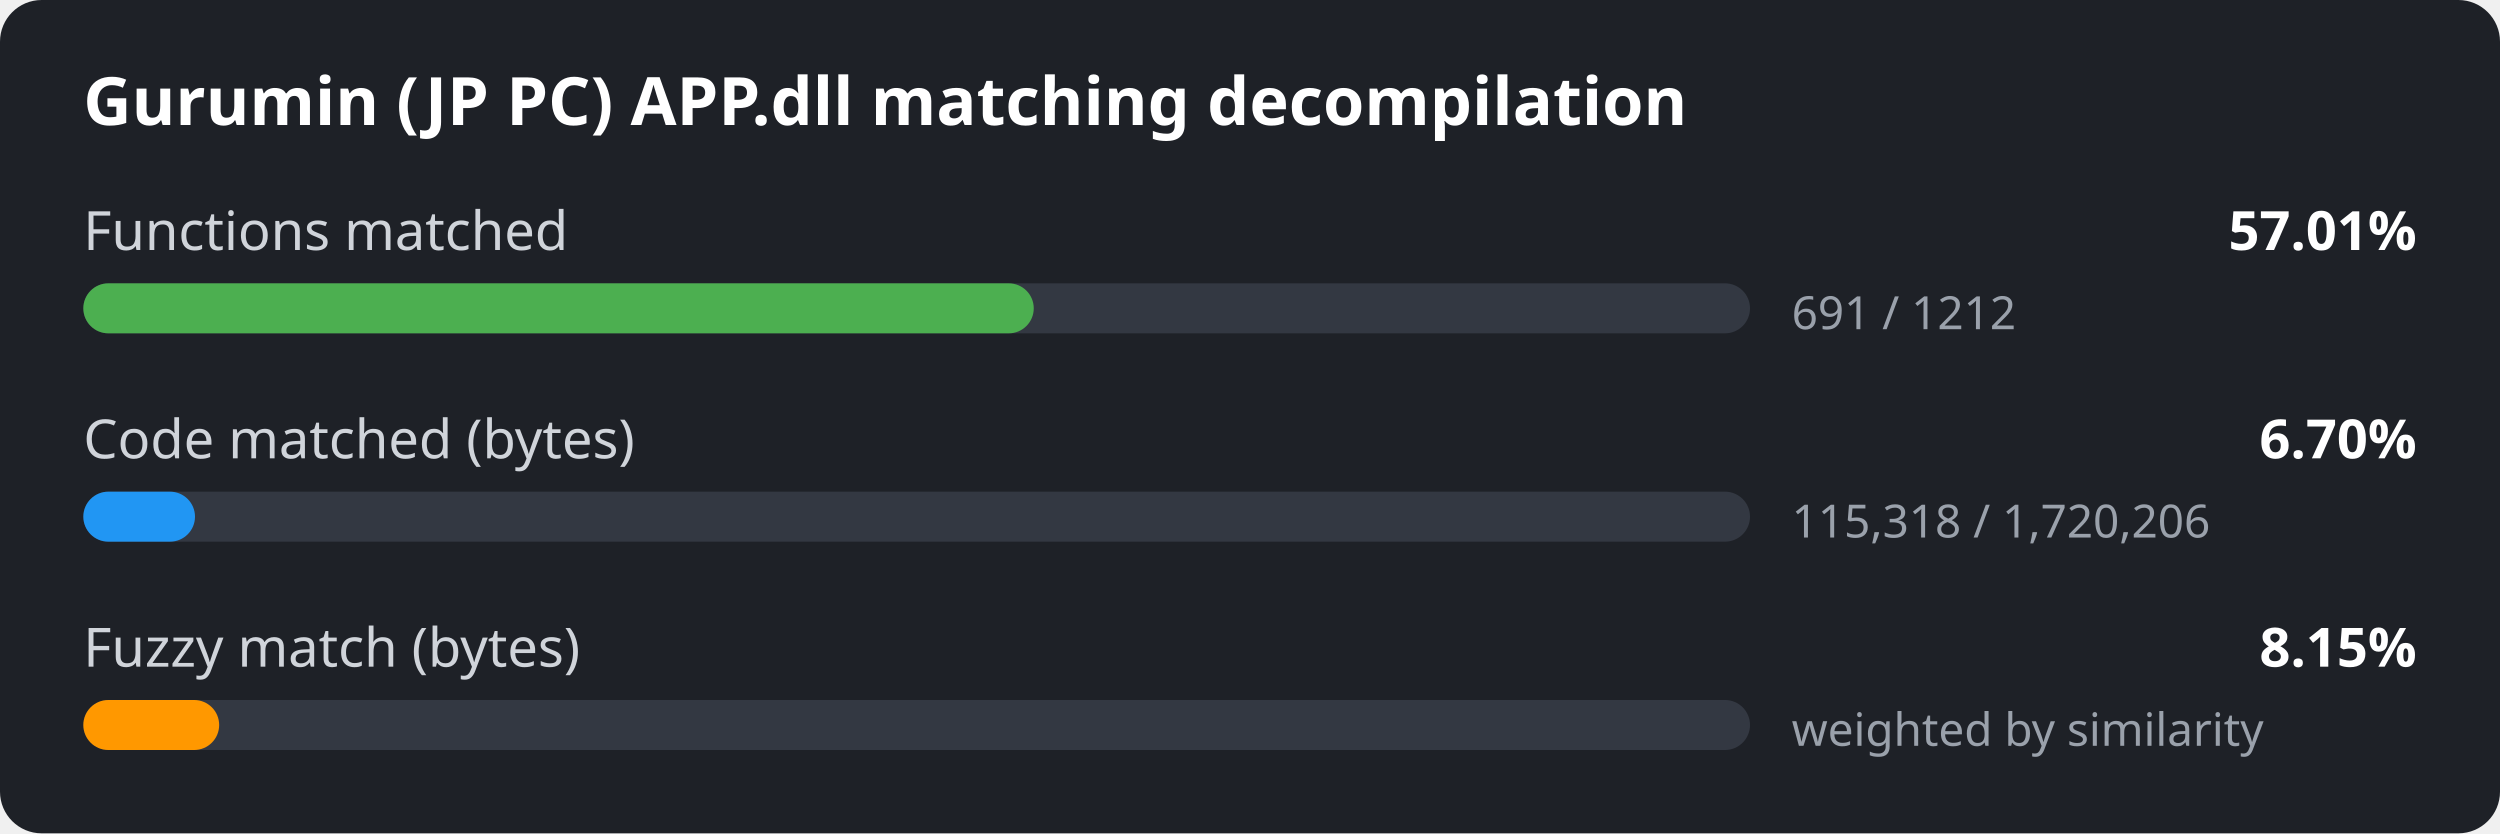
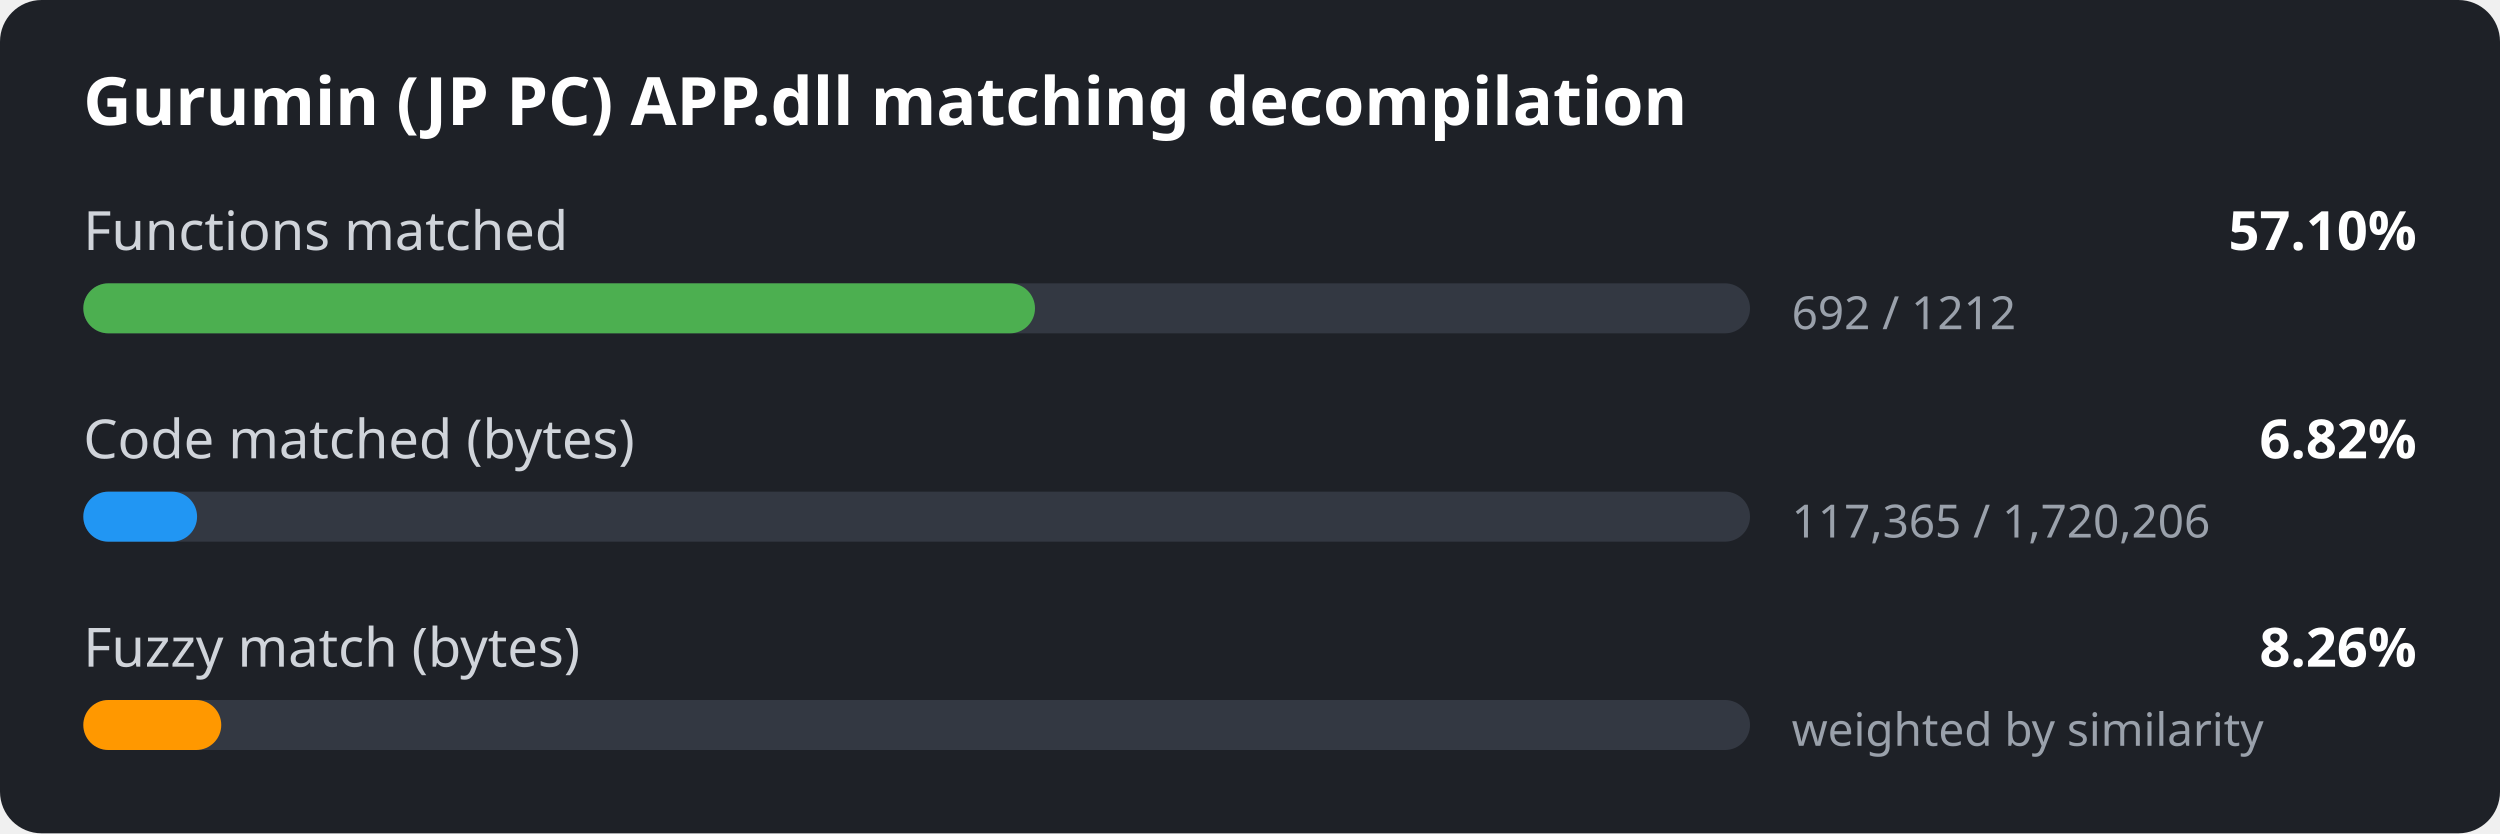
<svg xmlns="http://www.w3.org/2000/svg" width="600" height="200" viewBox="0 0 600 200">
  <style>
.bg { fill: #1e2127; }
.title { font: 600 16px sans-serif; fill: #ffffff; }
.label { font: 13px sans-serif; fill: #d0d4da; }
.value { font: 600 13px sans-serif; fill: #ffffff; }
.detail { font: 11px sans-serif; fill: #9aa1ab; }
.track { fill: #333842; }
</style>
  <rect width="600" height="200" rx="10" class="bg" />
  <text x="20" y="30" class="title">Gurumin (JP PC) APP.dll matching decompilation</text>
  <text x="20" y="60" class="label">Functions matched</text>
-   <text x="580" y="60" class="value" text-anchor="end">57.01%</text>
+   <text x="580" y="60" class="value" text-anchor="end">57.10%</text>
  <rect x="20" y="68" width="400" height="12" rx="6" class="track" />
-   <rect x="20" y="68" width="228.1" height="12" rx="6" fill="#4caf50" />
-   <text x="430" y="79" class="detail">691 / 1212</text>
+   <rect x="20" y="68" width="228.4" height="12" rx="6" fill="#4caf50" />
+   <text x="430" y="79" class="detail">692 / 1212</text>
  <text x="20" y="110" class="label">Code matched (bytes)</text>
-   <text x="580" y="110" class="value" text-anchor="end">6.70%</text>
+   <text x="580" y="110" class="value" text-anchor="end">6.82%</text>
  <rect x="20" y="118" width="400" height="12" rx="6" class="track" />
-   <rect x="20" y="118" width="26.8" height="12" rx="6" fill="#2196f3" />
-   <text x="430" y="129" class="detail">115,318 / 1,720,206</text>
+   <rect x="20" y="118" width="27.3" height="12" rx="6" fill="#2196f3" />
+   <text x="430" y="129" class="detail">117,365 / 1,720,206</text>
  <text x="20" y="160" class="label">Fuzzy match (bytes)</text>
-   <text x="580" y="160" class="value" text-anchor="end">8.15%</text>
+   <text x="580" y="160" class="value" text-anchor="end">8.26%</text>
  <rect x="20" y="168" width="400" height="12" rx="6" class="track" />
-   <rect x="20" y="168" width="32.6" height="12" rx="6" fill="#ff9800" />
+   <rect x="20" y="168" width="33.1" height="12" rx="6" fill="#ff9800" />
  <text x="430" y="179" class="detail">weighted by similarity</text>
</svg>
